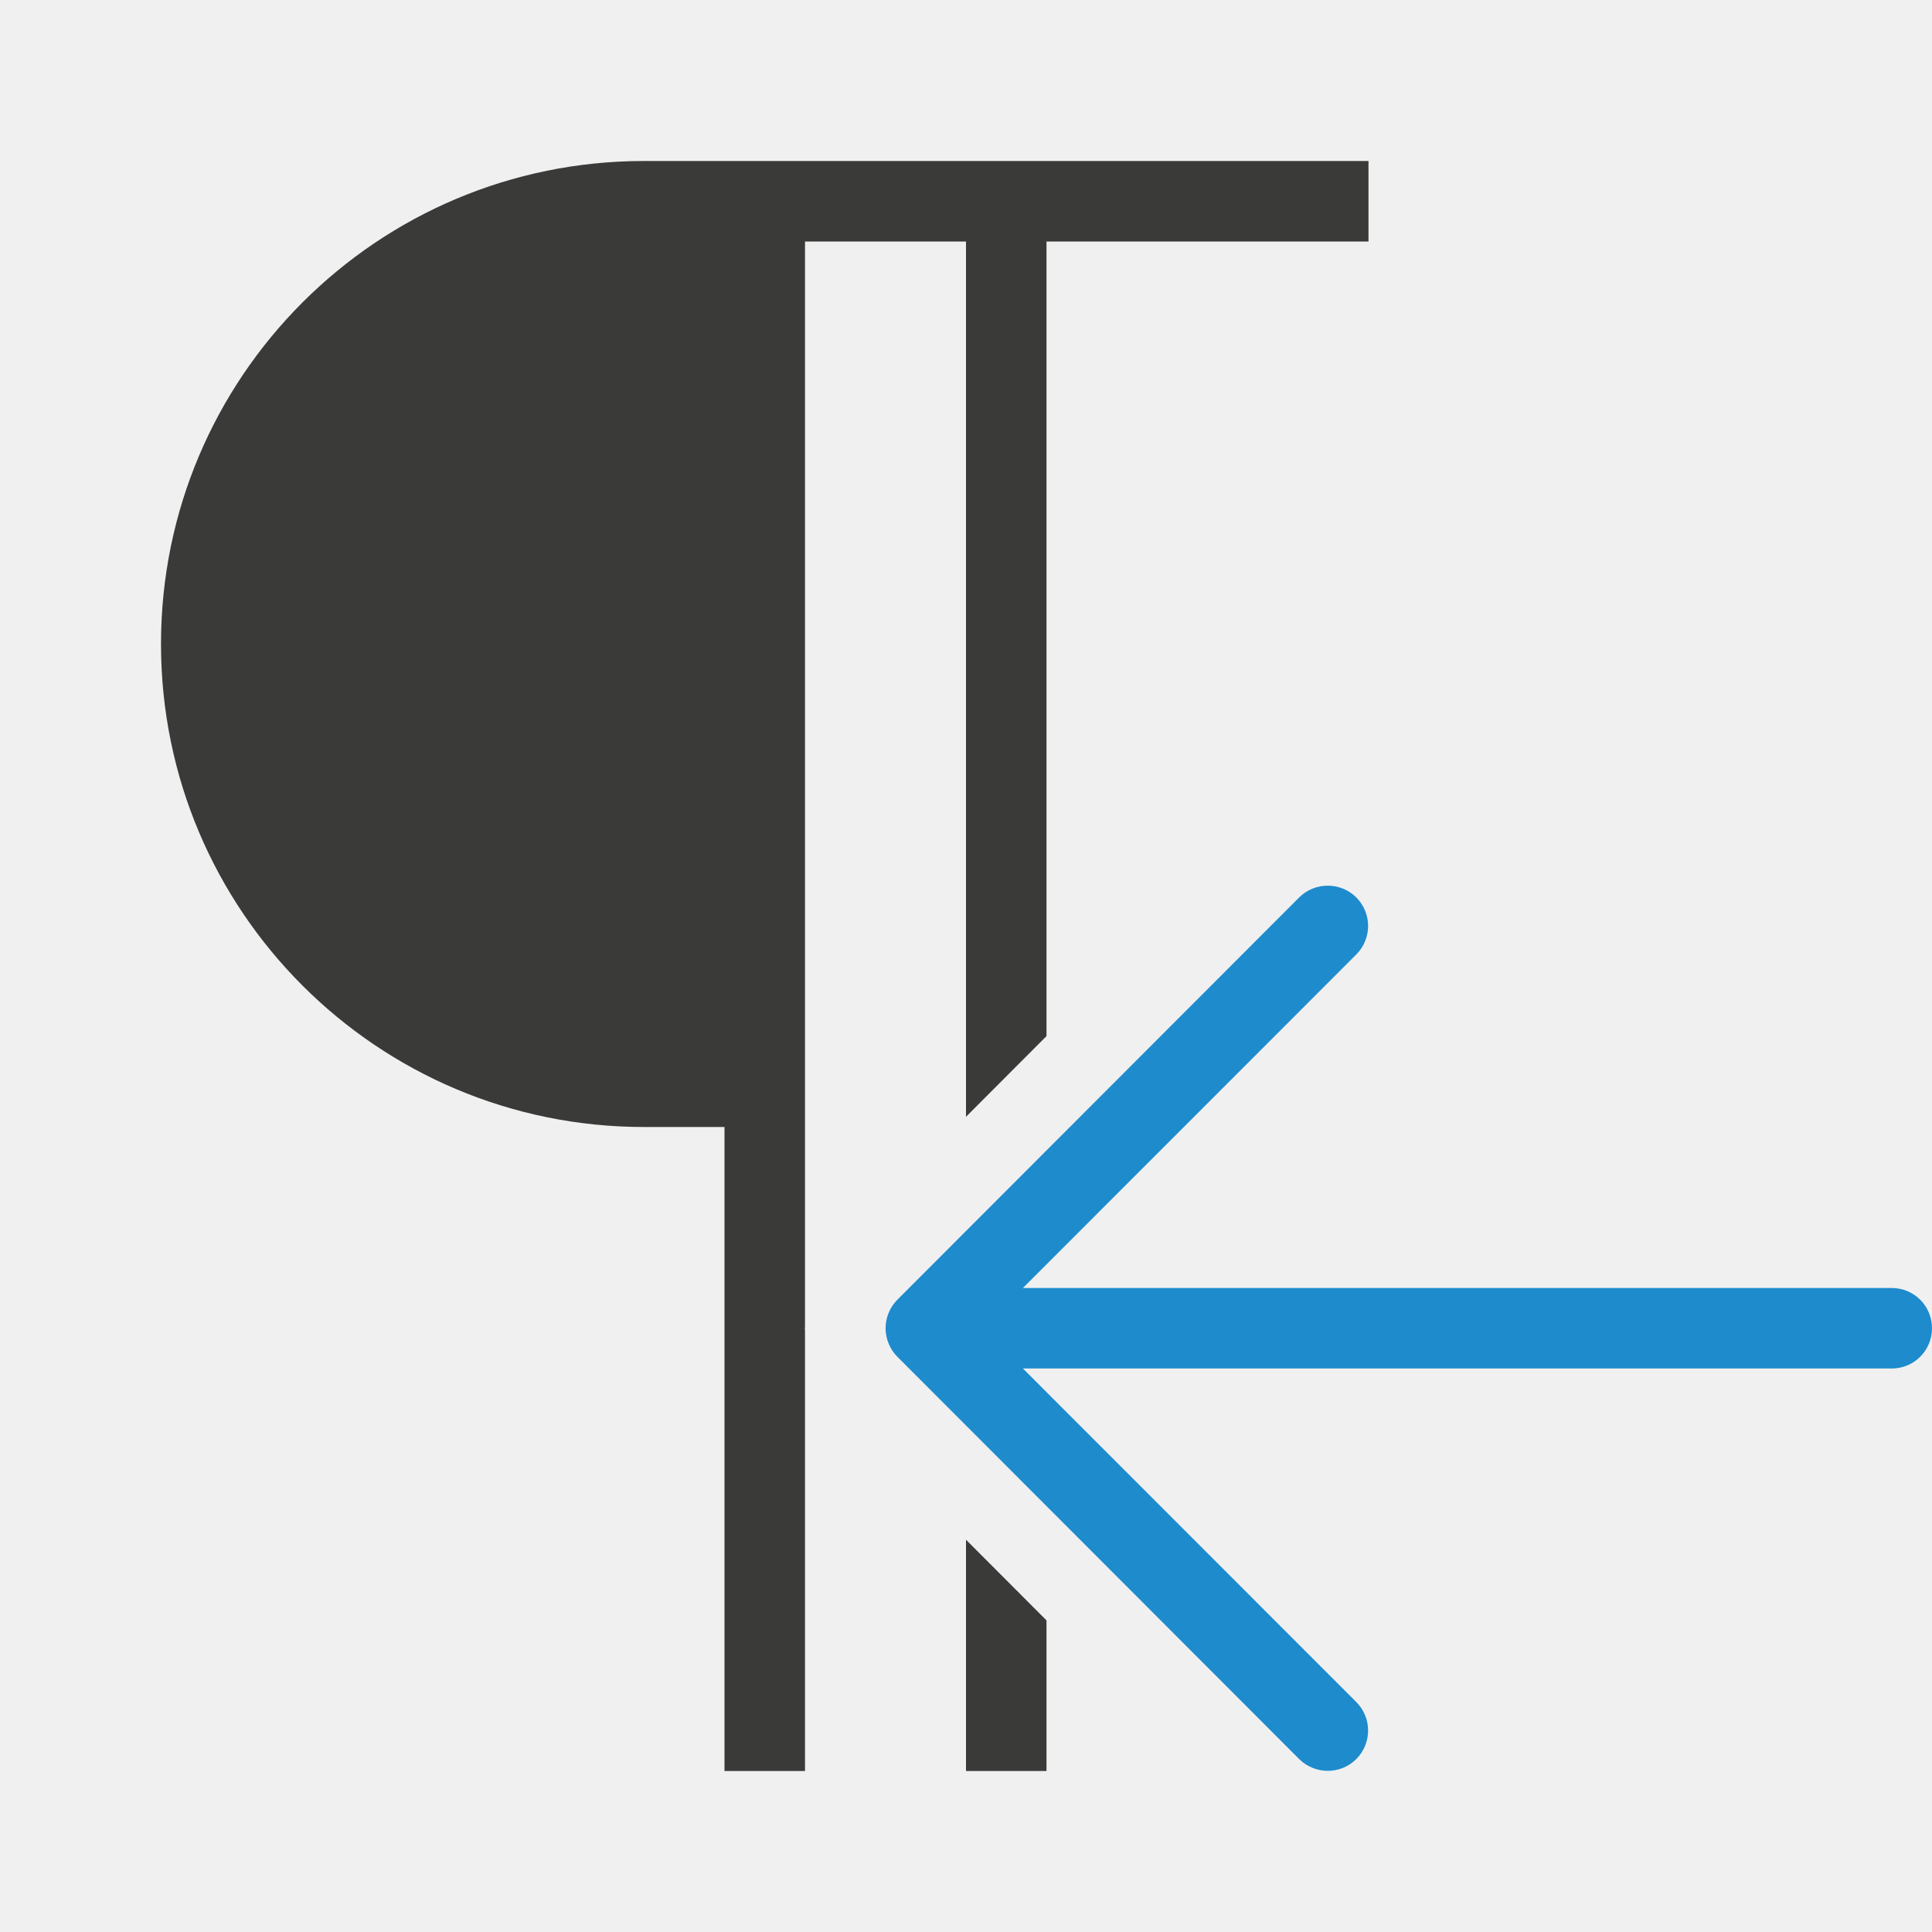
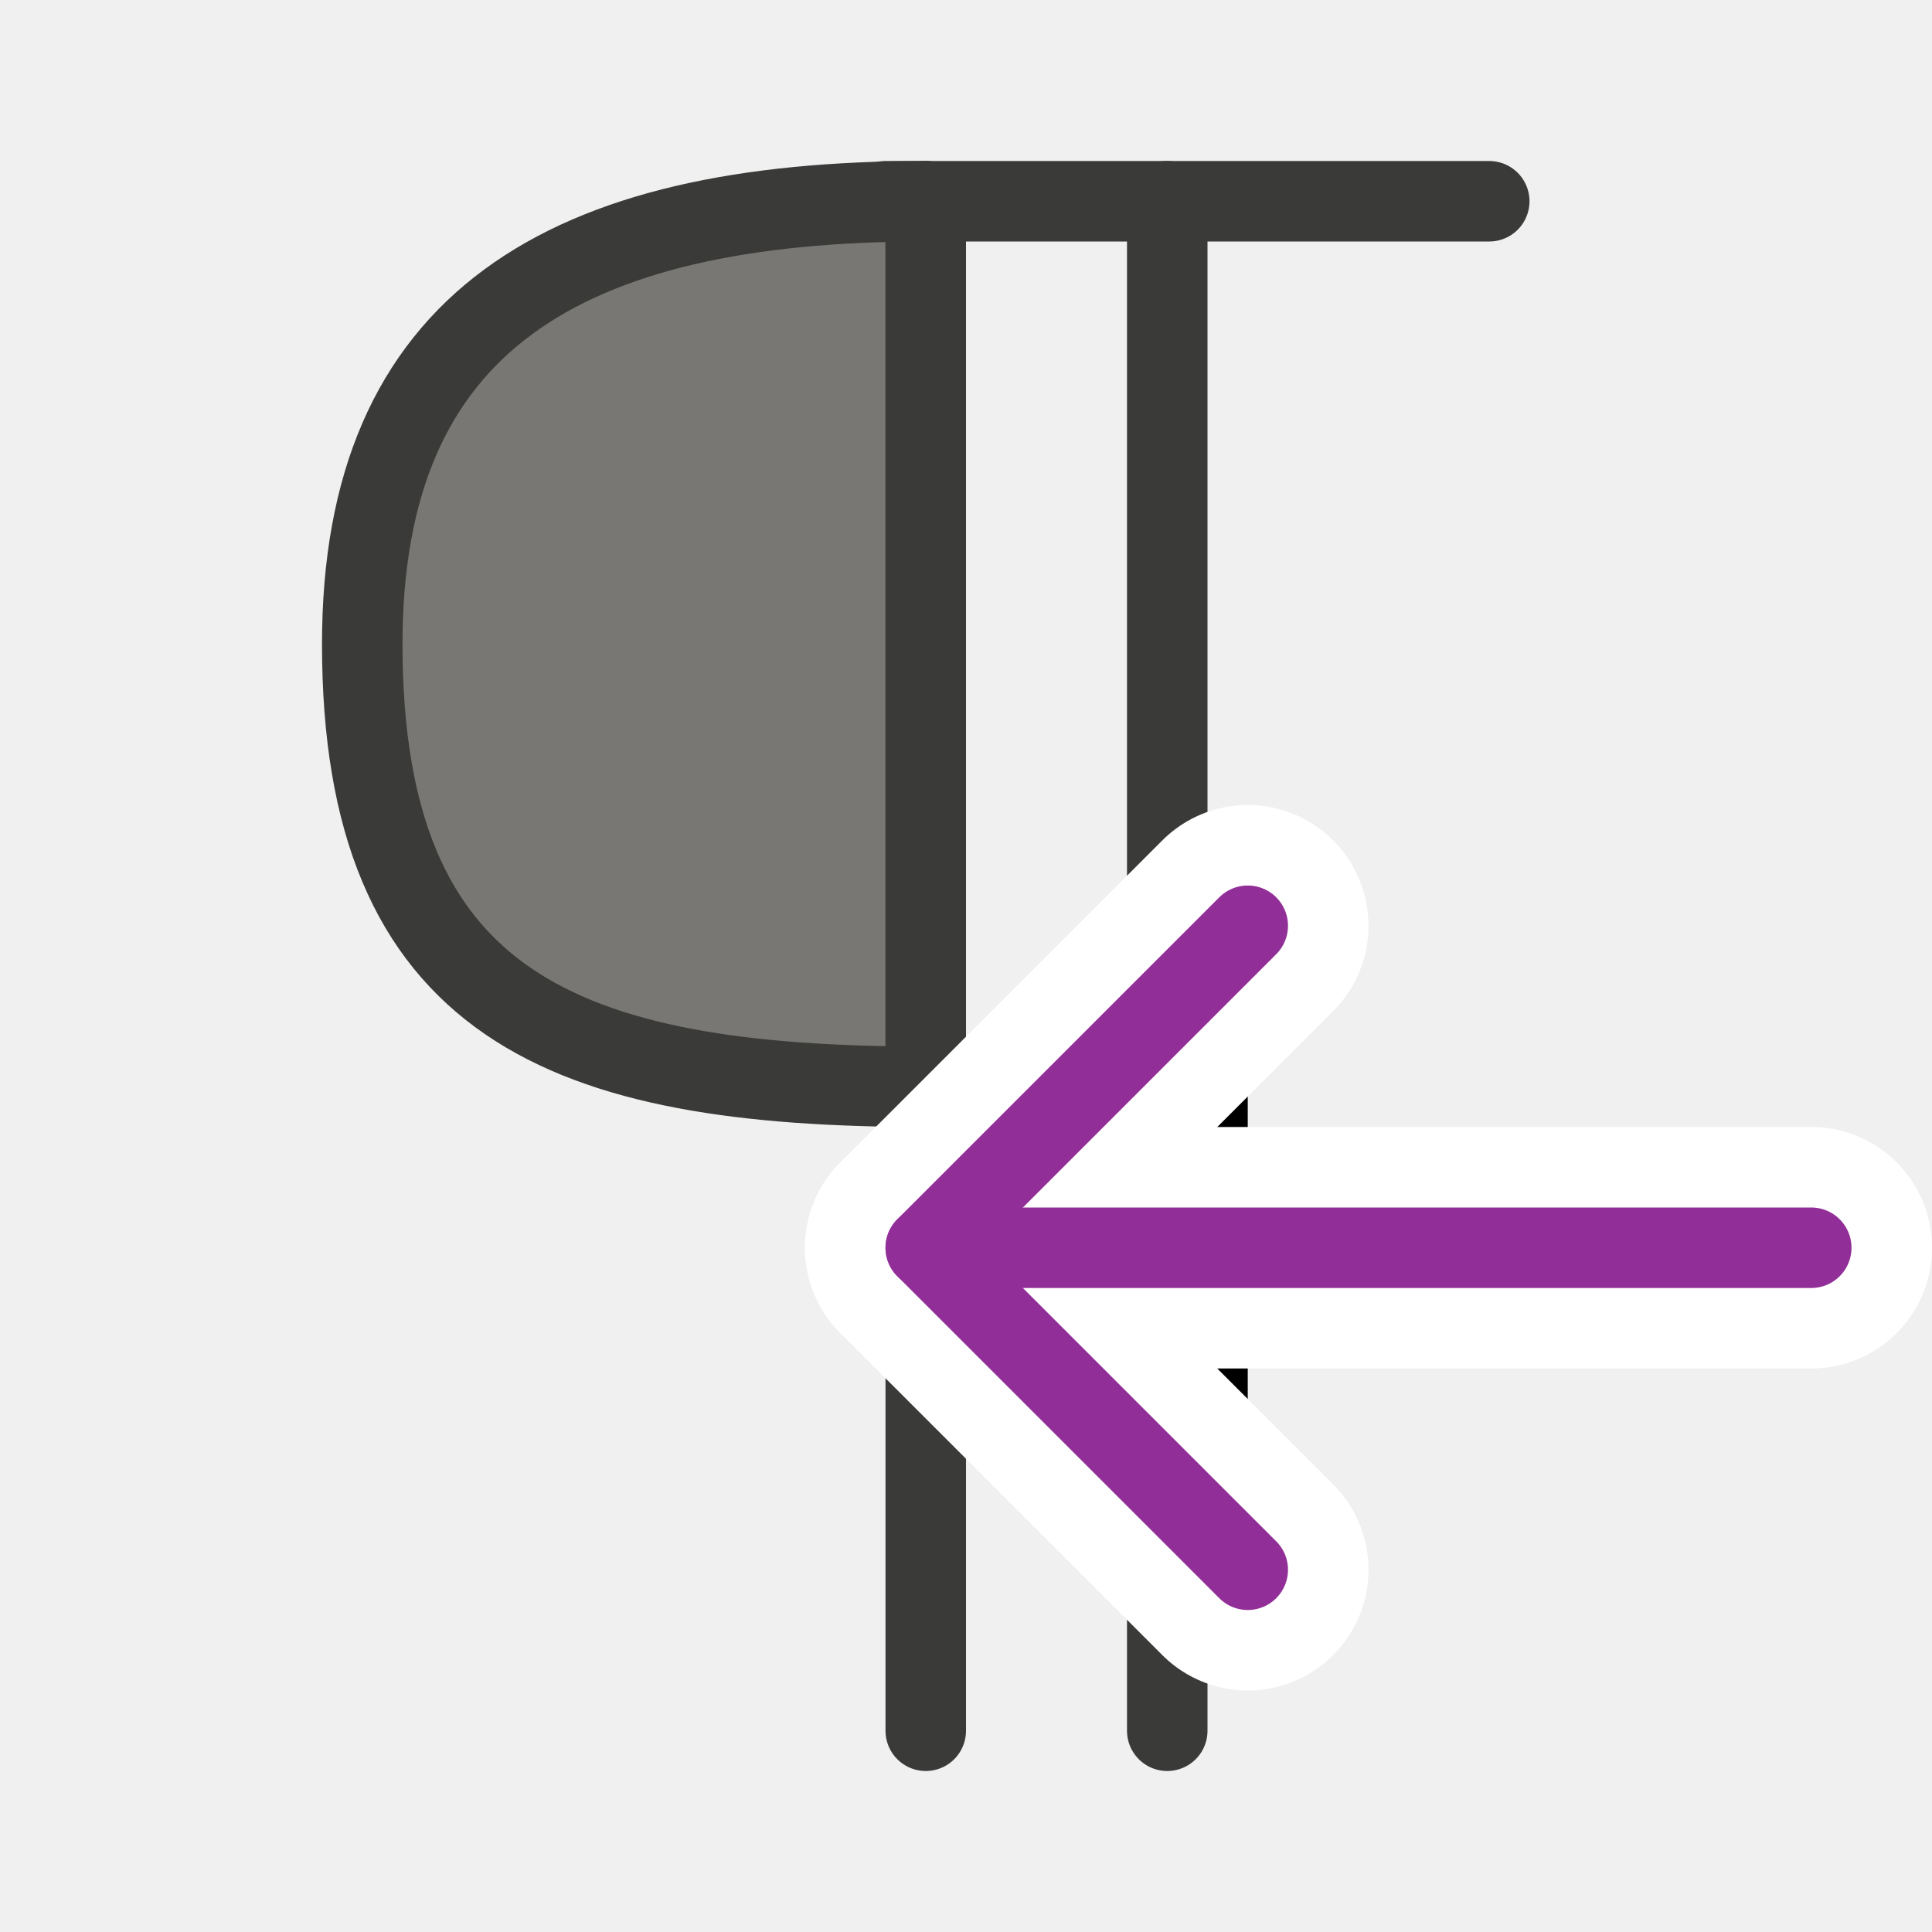
<svg xmlns="http://www.w3.org/2000/svg" viewBox="0 0 24 24">
-   <path d="m8 2c-3.314 0-6 2.686-6 6 0 3.314 2.686 6 6 6h1v8h1v-5.48c-0-.007-.002-.013-.002-.02s.002-.013.002-.02v-13.48h2v10.873l1-1.002v-9.871h1 3v-1zm4 17.127v2.873h1v-1.871z" fill="#3a3a38" />
-   <path d="m16.494 11.002c.128 0 .256.049.354.146.196.196.196.513 0 .709l-4.141 4.143h10.793c.277 0 .5.223.5.5s-.223.5-.5.5h-10.793l4.141 4.143c.196.196.196.513 0 .709-.098.098-.226.146-.354.146s-.258-.049-.355-.146l-4.992-4.998c-.047-.047-.084-.103-.109-.166-.023-.058-.037-.121-.037-.188s.014-.13.037-.188c.025-.063.062-.119.109-.166l4.992-4.998c.098-.098.228-.146.355-.146z" fill="#1e8bcd" />
+   <g id="background" class="icn icn--text-color" fill="#797774" stroke="#3a3a38" stroke-linecap="round" stroke-linejoin="round">
+     <path d="M 11.5,2.5 C 7,2.5 4.5,4 4.5,8 c 0,4.5 2.5,5.5 7,5.5 z" />
+     <path d="m 11.5,2.5 v 19" />
+     <path d="M 14.5,2.5 V 21.5" />
+     <path d="M 18.5,2.5 H 11" />
+   </g>
+   <g id="symbol-background" class="icn icn--background" stroke="#fff" stroke-width="3px" stroke-linecap="round" stroke-linejoin="round">
+     <path d="m 15.5,11.5 -4,4 4,4" />
+     <path d="m 22.5,15.5 h -11" />
+   </g>
+   <g id="symbol" class="icn icn--highlight-color-3-line" fill="none" stroke="#922e98" stroke-linecap="round" stroke-linejoin="round">
+     <path d="m 15.5,11.5 -4,4 4,4" />
+     <path d="m 22.5,15.5 h -11" />
+   </g>
</svg>
